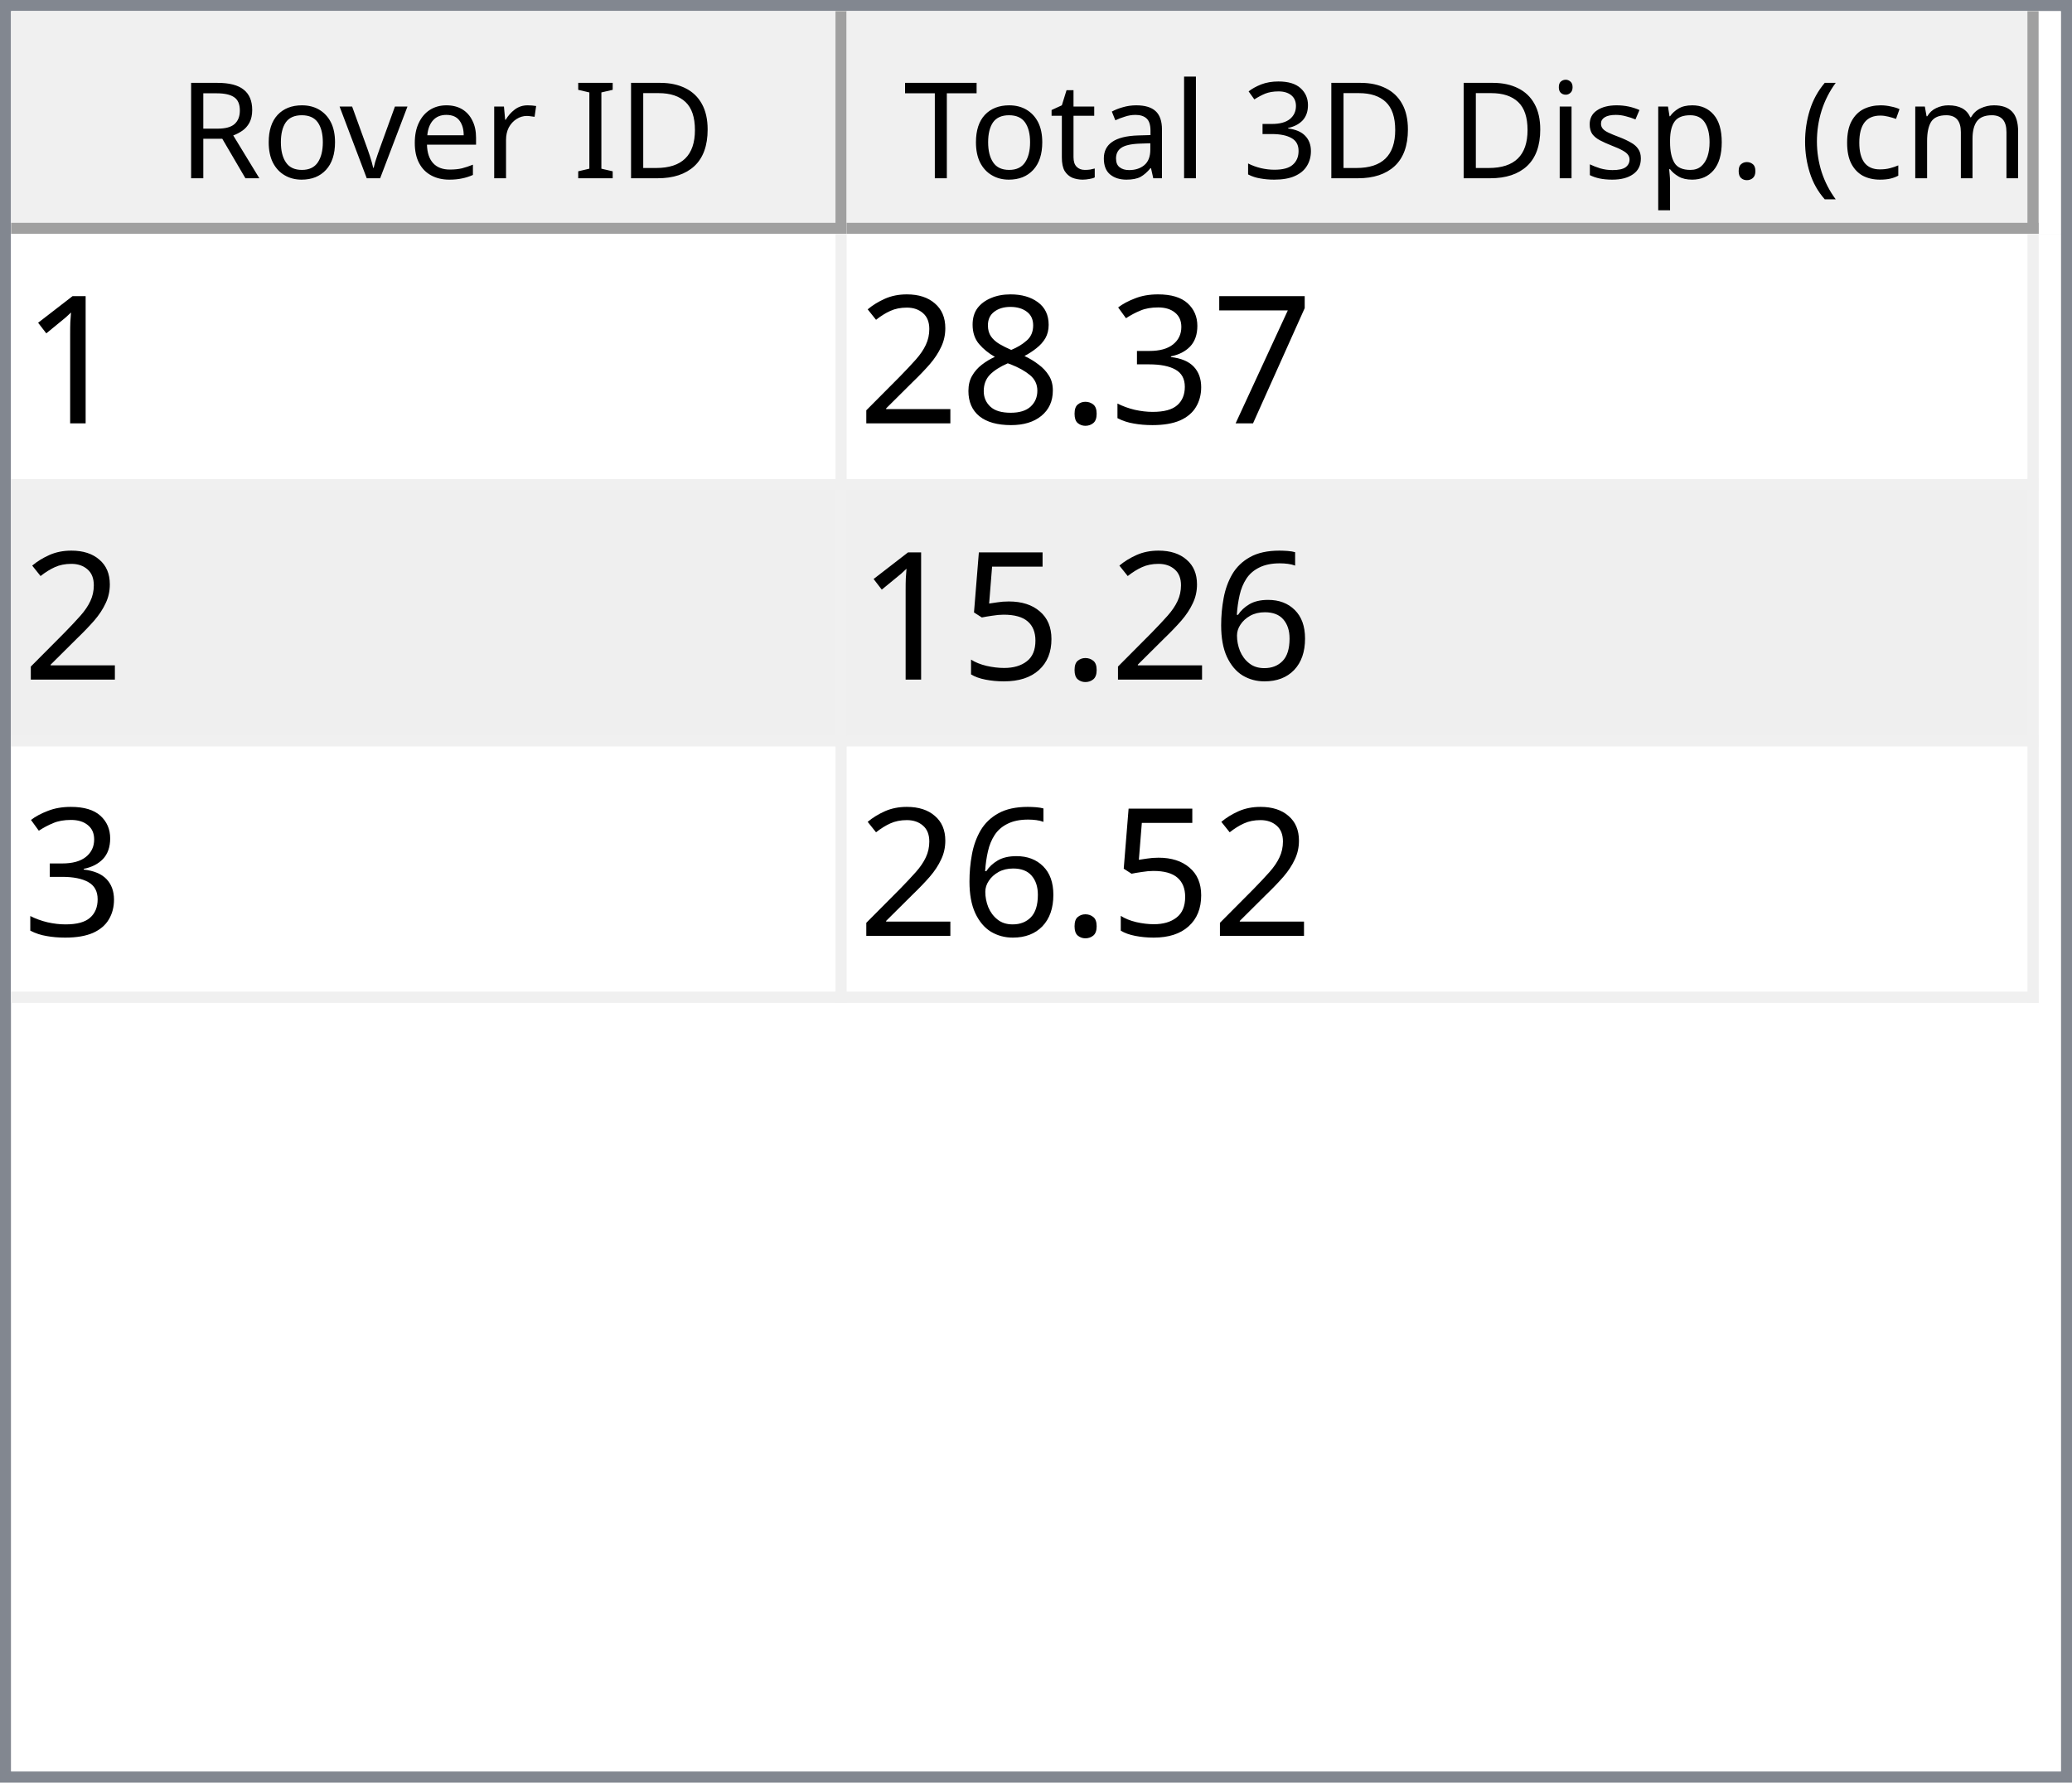
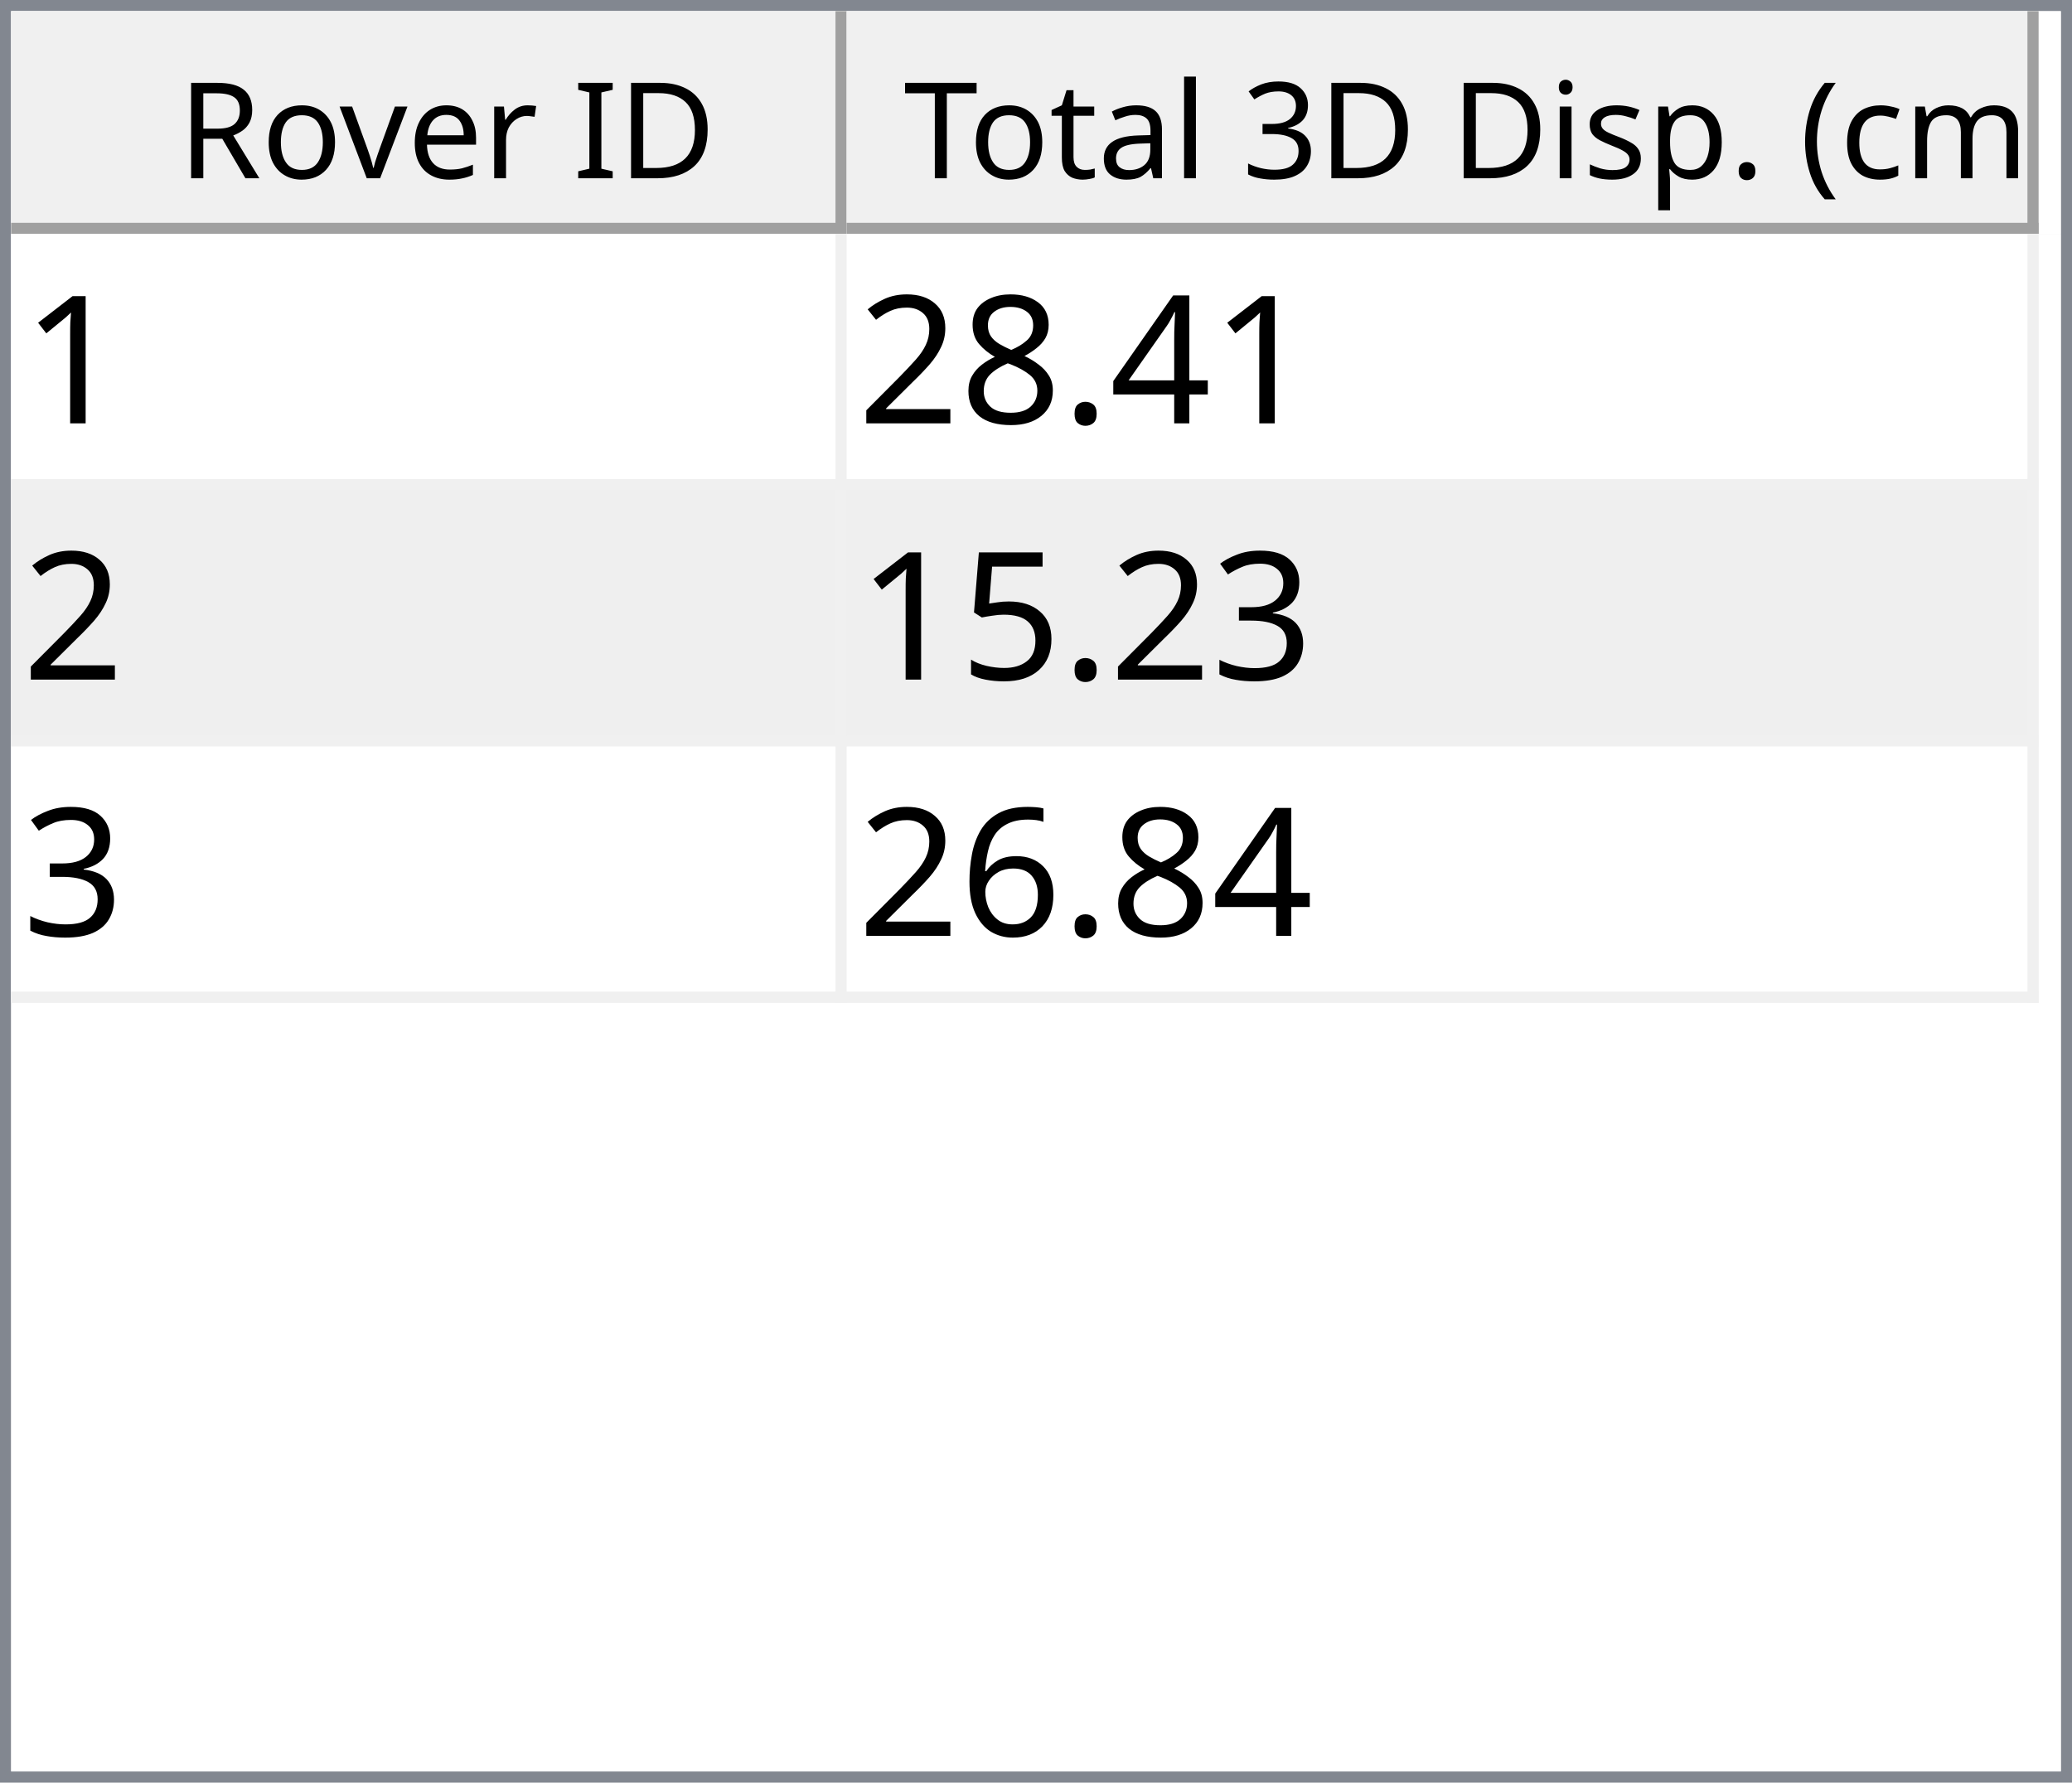
<svg xmlns="http://www.w3.org/2000/svg" style="fill-opacity:1; color-rendering:auto; color-interpolation:auto; text-rendering:auto; stroke:black; stroke-linecap:square; stroke-miterlimit:10; shape-rendering:auto; stroke-opacity:1; fill:black; stroke-dasharray:none; font-weight:normal; stroke-width:1; font-family:'Dialog'; font-style:normal; stroke-linejoin:miter; font-size:12px; stroke-dashoffset:0; image-rendering:auto;" width="186" height="160">
  <defs id="genericDefs" />
  <g>
    <defs id="defs1">
      <clipPath clipPathUnits="userSpaceOnUse" id="clipPath1">
        <path d="M0 0 L186 0 L186 160 L0 160 L0 0 Z" />
      </clipPath>
      <clipPath clipPathUnits="userSpaceOnUse" id="clipPath2">
        <path d="M0 0 L0 160 L186 160 L186 0 Z" />
      </clipPath>
      <clipPath clipPathUnits="userSpaceOnUse" id="clipPath3">
        <path d="M0 0 L0 20 L184 20 L184 0 Z" />
      </clipPath>
      <clipPath clipPathUnits="userSpaceOnUse" id="clipPath4">
        <path d="M0 0 L0 20 L75 20 L75 0 Z" />
      </clipPath>
      <clipPath clipPathUnits="userSpaceOnUse" id="clipPath5">
        <path d="M1 1 L1 19 L74 19 L74 1 Z" />
      </clipPath>
      <clipPath clipPathUnits="userSpaceOnUse" id="clipPath6">
        <path d="M0 0 L0 18 L73 18 L73 0 Z" />
      </clipPath>
      <clipPath clipPathUnits="userSpaceOnUse" id="clipPath7">
        <path d="M-0.5 -0.5 L-0.5 19.5 L74.5 19.5 L74.5 -0.5 Z" />
      </clipPath>
      <clipPath clipPathUnits="userSpaceOnUse" id="clipPath8">
        <path d="M0 0 L0 20 L107 20 L107 0 Z" />
      </clipPath>
      <clipPath clipPathUnits="userSpaceOnUse" id="clipPath9">
        <path d="M1 1 L1 19 L106 19 L106 1 Z" />
      </clipPath>
      <clipPath clipPathUnits="userSpaceOnUse" id="clipPath10">
        <path d="M0 0 L0 18 L105 18 L105 0 Z" />
      </clipPath>
      <clipPath clipPathUnits="userSpaceOnUse" id="clipPath11">
        <path d="M-0.5 -0.5 L-0.5 19.5 L106.5 19.5 L106.5 -0.5 Z" />
      </clipPath>
      <clipPath clipPathUnits="userSpaceOnUse" id="clipPath12">
        <path d="M0 0 L0 138 L184 138 L184 0 Z" />
      </clipPath>
      <clipPath clipPathUnits="userSpaceOnUse" id="clipPath13">
        <path d="M0 0 L0 69 L182 69 L182 0 Z" />
      </clipPath>
      <clipPath clipPathUnits="userSpaceOnUse" id="clipPath14">
        <path d="M-0.5 -0.5 L-0.5 68.5 L181.5 68.5 L181.5 -0.5 Z" />
      </clipPath>
      <clipPath clipPathUnits="userSpaceOnUse" id="clipPath15">
        <path d="M0 0 L0 22 L74 22 L74 0 Z" />
      </clipPath>
      <clipPath clipPathUnits="userSpaceOnUse" id="clipPath16">
        <path d="M0 0 L0 22 L106 22 L106 0 Z" />
      </clipPath>
      <font horiz-adv-x="64.551" id="font1">
        <font-face ascent="107.91" descent="25.098" units-per-em="100" style="font-style:normal; font-family:Segoe UI; font-weight:normal;" />
        <missing-glyph horiz-adv-x="64.551" d="M8.109 0 L8.109 68.266 L56.453 68.266 L56.453 0 L8.109 0 ZM15.328 7.234 L49.219 7.234 L49.219 61.031 L15.328 61.031 L15.328 7.234 Z" />
        <glyph unicode="D" horiz-adv-x="70.117" d="M9.188 0 L9.188 70.016 L28.516 70.016 Q65.531 70.016 65.531 35.891 Q65.531 19.672 55.25 9.836 Q44.969 0 27.734 0 L9.188 0 ZM17.391 62.594 L17.391 7.422 L27.828 7.422 Q41.609 7.422 49.273 14.797 Q56.938 22.172 56.938 35.688 Q56.938 62.594 28.328 62.594 L17.391 62.594 Z" />
        <glyph unicode="I" horiz-adv-x="26.611" d="M17.391 0 L9.188 0 L9.188 70.016 L17.391 70.016 L17.391 0 Z" />
        <glyph unicode=" " horiz-adv-x="27.393" d="" />
        <glyph unicode="r" horiz-adv-x="34.766" d="M34.188 41.891 Q32.078 43.5 28.125 43.5 Q23 43.5 19.555 38.672 Q16.109 33.844 16.109 25.484 L16.109 0 L8.109 0 L8.109 50 L16.109 50 L16.109 39.703 L16.312 39.703 Q18.016 44.969 21.531 47.922 Q25.047 50.875 29.391 50.875 Q32.516 50.875 34.188 50.203 L34.188 41.891 Z" />
        <glyph unicode="e" horiz-adv-x="52.295" d="M48.297 23 L12.984 23 Q13.188 14.656 17.484 10.109 Q21.781 5.562 29.297 5.562 Q37.75 5.562 44.828 11.141 L44.828 3.609 Q38.234 -1.172 27.391 -1.172 Q16.797 -1.172 10.742 5.641 Q4.688 12.453 4.688 24.812 Q4.688 36.469 11.305 43.82 Q17.922 51.172 27.734 51.172 Q37.547 51.172 42.922 44.828 Q48.297 38.484 48.297 27.203 L48.297 23 ZM40.094 29.781 Q40.047 36.719 36.75 40.578 Q33.453 44.438 27.594 44.438 Q21.922 44.438 17.969 40.383 Q14.016 36.328 13.094 29.781 L40.094 29.781 Z" />
        <glyph unicode="v" horiz-adv-x="47.9" d="M47.406 50 L27.484 0 L19.625 0 L0.688 50 L9.469 50 L22.172 13.672 Q23.578 9.672 23.922 6.688 L24.125 6.688 Q24.609 10.453 25.688 13.484 L38.969 50 L47.406 50 Z" />
        <glyph unicode="o" horiz-adv-x="58.594" d="M29 -1.172 Q17.922 -1.172 11.305 5.836 Q4.688 12.844 4.688 24.422 Q4.688 37.016 11.57 44.094 Q18.453 51.172 30.172 51.172 Q41.359 51.172 47.633 44.289 Q53.906 37.406 53.906 25.203 Q53.906 13.234 47.141 6.031 Q40.375 -1.172 29 -1.172 ZM29.594 44.438 Q21.875 44.438 17.383 39.188 Q12.891 33.938 12.891 24.703 Q12.891 15.828 17.43 10.695 Q21.969 5.562 29.594 5.562 Q37.359 5.562 41.531 10.594 Q45.703 15.625 45.703 24.906 Q45.703 34.281 41.531 39.359 Q37.359 44.438 29.594 44.438 Z" />
        <glyph unicode="R" horiz-adv-x="59.814" d="M59.375 0 L49.609 0 L37.891 19.625 Q36.281 22.359 34.766 24.289 Q33.25 26.219 31.664 27.438 Q30.078 28.656 28.25 29.219 Q26.422 29.781 24.125 29.781 L17.391 29.781 L17.391 0 L9.188 0 L9.188 70.016 L30.078 70.016 Q34.672 70.016 38.555 68.867 Q42.438 67.719 45.289 65.375 Q48.141 63.031 49.758 59.547 Q51.375 56.062 51.375 51.375 Q51.375 47.703 50.273 44.656 Q49.172 41.609 47.148 39.211 Q45.125 36.812 42.266 35.133 Q39.406 33.453 35.844 32.516 L35.844 32.328 Q37.594 31.547 38.891 30.547 Q40.188 29.547 41.359 28.18 Q42.531 26.812 43.68 25.078 Q44.828 23.344 46.234 21.047 L59.375 0 ZM17.391 62.594 L17.391 37.203 L28.516 37.203 Q31.594 37.203 34.203 38.133 Q36.812 39.062 38.719 40.797 Q40.625 42.531 41.703 45.047 Q42.781 47.562 42.781 50.688 Q42.781 56.297 39.141 59.445 Q35.5 62.594 28.609 62.594 L17.391 62.594 Z" />
        <glyph unicode=")" horiz-adv-x="30.176" d="M8.297 -15.922 L1.172 -15.922 Q16.406 2.344 16.406 26.812 Q16.406 51.469 1.078 70.016 L8.297 70.016 Q23.531 52.156 23.531 26.703 Q23.531 1.375 8.297 -15.922 Z" />
        <glyph unicode="m" horiz-adv-x="86.133" d="M79.109 0 L71.094 0 L71.094 28.719 Q71.094 37.016 68.531 40.727 Q65.969 44.438 59.906 44.438 Q54.781 44.438 51.195 39.75 Q47.609 35.062 47.609 28.516 L47.609 0 L39.594 0 L39.594 29.688 Q39.594 44.438 28.219 44.438 Q22.953 44.438 19.531 40.016 Q16.109 35.594 16.109 28.516 L16.109 0 L8.109 0 L8.109 50 L16.109 50 L16.109 42.094 L16.312 42.094 Q21.625 51.172 31.844 51.172 Q36.969 51.172 40.773 48.312 Q44.578 45.453 46 40.828 Q51.562 51.172 62.594 51.172 Q79.109 51.172 79.109 30.812 L79.109 0 Z" />
        <glyph unicode="c" horiz-adv-x="46.191" d="M42.188 2.297 Q36.422 -1.172 28.516 -1.172 Q17.828 -1.172 11.258 5.789 Q4.688 12.75 4.688 23.828 Q4.688 36.188 11.766 43.68 Q18.844 51.172 30.672 51.172 Q37.25 51.172 42.281 48.734 L42.281 40.531 Q36.719 44.438 30.375 44.438 Q22.703 44.438 17.797 38.945 Q12.891 33.453 12.891 24.516 Q12.891 15.719 17.508 10.641 Q22.125 5.562 29.891 5.562 Q36.422 5.562 42.188 9.906 L42.188 2.297 Z" />
        <glyph unicode="(" horiz-adv-x="30.176" d="M29.109 -15.922 L21.969 -15.922 Q6.844 1.375 6.844 26.703 Q6.844 52.156 21.969 70.016 L29.203 70.016 Q13.875 51.469 13.875 26.812 Q13.875 2.344 29.109 -15.922 Z" />
        <glyph unicode="." horiz-adv-x="21.68" d="M10.891 -1.078 Q8.641 -1.078 7.055 0.539 Q5.469 2.156 5.469 4.391 Q5.469 6.641 7.055 8.273 Q8.641 9.906 10.891 9.906 Q13.188 9.906 14.797 8.273 Q16.406 6.641 16.406 4.391 Q16.406 2.156 14.797 0.539 Q13.188 -1.078 10.891 -1.078 Z" />
        <glyph unicode="p" horiz-adv-x="58.789" d="M16.312 7.234 L16.109 7.234 L16.109 -23 L8.109 -23 L8.109 50 L16.109 50 L16.109 41.219 L16.312 41.219 Q22.219 51.172 33.594 51.172 Q43.266 51.172 48.688 44.461 Q54.109 37.75 54.109 26.469 Q54.109 13.922 48 6.375 Q41.891 -1.172 31.297 -1.172 Q21.578 -1.172 16.312 7.234 ZM16.109 27.391 L16.109 20.406 Q16.109 14.203 20.141 9.883 Q24.172 5.562 30.375 5.562 Q37.641 5.562 41.773 11.133 Q45.906 16.703 45.906 26.609 Q45.906 34.969 42.047 39.703 Q38.188 44.438 31.594 44.438 Q24.609 44.438 20.359 39.578 Q16.109 34.719 16.109 27.391 Z" />
        <glyph unicode="s" horiz-adv-x="42.432" d="M5.078 1.812 L5.078 10.406 Q11.625 5.562 19.484 5.562 Q30.031 5.562 30.031 12.594 Q30.031 14.594 29.125 15.992 Q28.219 17.391 26.68 18.461 Q25.141 19.531 23.07 20.383 Q21 21.234 18.609 22.172 Q15.281 23.484 12.766 24.828 Q10.25 26.172 8.57 27.859 Q6.891 29.547 6.031 31.695 Q5.172 33.844 5.172 36.719 Q5.172 40.234 6.789 42.945 Q8.406 45.656 11.086 47.484 Q13.766 49.312 17.211 50.242 Q20.656 51.172 24.312 51.172 Q30.812 51.172 35.938 48.922 L35.938 40.828 Q30.422 44.438 23.25 44.438 Q21 44.438 19.195 43.922 Q17.391 43.406 16.094 42.477 Q14.797 41.547 14.086 40.258 Q13.375 38.969 13.375 37.406 Q13.375 35.453 14.086 34.133 Q14.797 32.812 16.164 31.789 Q17.531 30.766 19.484 29.938 Q21.438 29.109 23.922 28.125 Q27.25 26.859 29.883 25.516 Q32.516 24.172 34.375 22.484 Q36.234 20.797 37.234 18.602 Q38.234 16.406 38.234 13.375 Q38.234 9.672 36.602 6.938 Q34.969 4.203 32.234 2.398 Q29.5 0.594 25.93 -0.289 Q22.359 -1.172 18.453 -1.172 Q10.75 -1.172 5.078 1.812 Z" />
        <glyph unicode="i" horiz-adv-x="24.219" d="M12.203 62.703 Q10.062 62.703 8.547 64.164 Q7.031 65.625 7.031 67.875 Q7.031 70.125 8.547 71.609 Q10.062 73.094 12.203 73.094 Q14.406 73.094 15.945 71.609 Q17.484 70.125 17.484 67.875 Q17.484 65.719 15.945 64.211 Q14.406 62.703 12.203 62.703 ZM16.109 0 L8.109 0 L8.109 50 L16.109 50 L16.109 0 Z" />
        <glyph unicode="3" horiz-adv-x="53.906" d="M46.531 19.828 Q46.531 15.094 44.75 11.211 Q42.969 7.328 39.719 4.57 Q36.469 1.812 31.93 0.297 Q27.391 -1.219 21.922 -1.219 Q11.922 -1.219 6 2.594 L6 11.188 Q13.094 5.609 22.219 5.609 Q25.875 5.609 28.828 6.539 Q31.781 7.469 33.906 9.227 Q36.031 10.984 37.18 13.477 Q38.328 15.969 38.328 19.094 Q38.328 32.812 18.797 32.812 L12.984 32.812 L12.984 39.594 L18.5 39.594 Q35.797 39.594 35.797 52.484 Q35.797 64.406 22.609 64.406 Q15.188 64.406 8.688 59.422 L8.688 67.188 Q15.375 71.188 24.609 71.188 Q29 71.188 32.57 69.969 Q36.141 68.75 38.68 66.555 Q41.219 64.359 42.609 61.281 Q44 58.203 44 54.5 Q44 40.672 30.031 36.719 L30.031 36.531 Q33.594 36.141 36.625 34.797 Q39.656 33.453 41.852 31.305 Q44.047 29.156 45.289 26.25 Q46.531 23.344 46.531 19.828 Z" />
        <glyph unicode="l" horiz-adv-x="24.219" d="M16.109 0 L8.109 0 L8.109 74.031 L16.109 74.031 L16.109 0 Z" />
        <glyph unicode="a" horiz-adv-x="50.879" d="M43.891 0 L35.891 0 L35.891 7.812 L35.688 7.812 Q30.469 -1.172 20.312 -1.172 Q12.844 -1.172 8.617 2.781 Q4.391 6.734 4.391 13.281 Q4.391 27.297 20.906 29.594 L35.891 31.688 Q35.891 44.438 25.594 44.438 Q16.547 44.438 9.281 38.281 L9.281 46.484 Q16.656 51.172 26.266 51.172 Q43.891 51.172 43.891 32.516 L43.891 0 ZM35.891 25.297 L23.828 23.641 Q18.266 22.859 15.43 20.875 Q12.594 18.891 12.594 13.875 Q12.594 10.203 15.211 7.883 Q17.828 5.562 22.172 5.562 Q28.125 5.562 32.008 9.742 Q35.891 13.922 35.891 20.312 L35.891 25.297 Z" />
        <glyph unicode="t" horiz-adv-x="33.887" d="M31.297 0.484 Q28.469 -1.078 23.828 -1.078 Q10.688 -1.078 10.688 13.578 L10.688 43.172 L2.094 43.172 L2.094 50 L10.688 50 L10.688 62.203 L18.703 64.797 L18.703 50 L31.297 50 L31.297 43.172 L18.703 43.172 L18.703 14.984 Q18.703 9.969 20.414 7.82 Q22.125 5.672 26.078 5.672 Q29.109 5.672 31.297 7.328 L31.297 0.484 Z" />
        <glyph unicode="T" horiz-adv-x="52.393" d="M50.594 62.594 L30.375 62.594 L30.375 0 L22.172 0 L22.172 62.594 L2 62.594 L2 70.016 L50.594 70.016 L50.594 62.594 Z" />
      </font>
      <font horiz-adv-x="75.0" id="font2">
        <font-face ascent="100.537" descent="21.973" units-per-em="100" style="font-style:normal; font-family:sans-serif; font-weight:normal;" />
        <missing-glyph horiz-adv-x="75.0" d="M12.5 0 L12.5 62.5 L62.5 62.5 L62.5 0 L12.5 0 ZM14.062 1.562 L60.938 1.562 L60.938 60.938 L14.062 60.938 L14.062 1.562 Z" />
        <glyph unicode="1" horiz-adv-x="55.615" d="M37.25 0 L28.469 0 L28.469 56 Q25.297 52.984 20.141 49.953 Q14.984 46.922 10.891 45.406 L10.891 53.906 Q18.266 57.375 23.781 62.305 Q29.297 67.234 31.594 71.875 L37.25 71.875 L37.25 0 Z" />
-         <glyph unicode="7" horiz-adv-x="55.615" d="M4.734 62.203 L4.734 70.656 L51.078 70.656 L51.078 63.812 Q44.234 56.547 37.523 44.484 Q30.812 32.422 27.156 19.672 Q24.516 10.688 23.781 0 L14.75 0 Q14.891 8.453 18.062 20.414 Q21.234 32.375 27.172 43.484 Q33.109 54.594 39.797 62.203 L4.734 62.203 Z" />
-         <glyph unicode="3" horiz-adv-x="55.615" d="M4.203 18.891 L12.984 20.062 Q14.5 12.594 18.141 9.297 Q21.781 6 27 6 Q33.203 6 37.477 10.297 Q41.75 14.594 41.75 20.953 Q41.75 27 37.797 30.93 Q33.844 34.859 27.734 34.859 Q25.25 34.859 21.531 33.891 L22.516 41.609 Q23.391 41.5 23.922 41.5 Q29.547 41.5 34.039 44.43 Q38.531 47.359 38.531 53.469 Q38.531 58.297 35.258 61.477 Q31.984 64.656 26.812 64.656 Q21.688 64.656 18.266 61.43 Q14.844 58.203 13.875 51.766 L5.078 53.328 Q6.688 62.156 12.398 67.016 Q18.109 71.875 26.609 71.875 Q32.469 71.875 37.398 69.359 Q42.328 66.844 44.945 62.5 Q47.562 58.156 47.562 53.266 Q47.562 48.641 45.07 44.828 Q42.578 41.016 37.703 38.766 Q44.047 37.312 47.562 32.695 Q51.078 28.078 51.078 21.141 Q51.078 11.766 44.242 5.25 Q37.406 -1.266 26.953 -1.266 Q17.531 -1.266 11.305 4.352 Q5.078 9.969 4.203 18.891 Z" />
+         <glyph unicode="4" horiz-adv-x="55.615" d="M32.328 0 L32.328 17.141 L1.266 17.141 L1.266 25.203 L33.938 71.578 L41.109 71.578 L41.109 25.203 L50.781 25.203 L50.781 17.141 L41.109 17.141 L41.109 0 L32.328 0 ZM32.328 25.203 L32.328 57.469 L9.906 25.203 L32.328 25.203 Z" />
        <glyph unicode="." horiz-adv-x="27.783" d="M9.078 0 L9.078 10.016 L19.094 10.016 L19.094 0 L9.078 0 Z" />
        <glyph unicode="8" horiz-adv-x="55.615" d="M17.672 38.812 Q12.203 40.828 9.57 44.539 Q6.938 48.25 6.938 53.422 Q6.938 61.234 12.555 66.555 Q18.172 71.875 27.484 71.875 Q36.859 71.875 42.578 66.43 Q48.297 60.984 48.297 53.172 Q48.297 48.188 45.68 44.508 Q43.062 40.828 37.75 38.812 Q44.344 36.672 47.781 31.883 Q51.219 27.094 51.219 20.453 Q51.219 11.281 44.727 5.031 Q38.234 -1.219 27.641 -1.219 Q17.047 -1.219 10.547 5.055 Q4.047 11.328 4.047 20.703 Q4.047 27.688 7.594 32.398 Q11.141 37.109 17.672 38.812 ZM15.922 53.719 Q15.922 48.641 19.195 45.414 Q22.469 42.188 27.688 42.188 Q32.766 42.188 36.016 45.383 Q39.266 48.578 39.266 53.219 Q39.266 58.062 35.914 61.359 Q32.562 64.656 27.594 64.656 Q22.562 64.656 19.242 61.43 Q15.922 58.203 15.922 53.719 ZM13.094 20.656 Q13.094 16.891 14.875 13.375 Q16.656 9.859 20.172 7.93 Q23.688 6 27.734 6 Q34.031 6 38.133 10.055 Q42.234 14.109 42.234 20.359 Q42.234 26.703 38.016 30.859 Q33.797 35.016 27.438 35.016 Q21.234 35.016 17.164 30.914 Q13.094 26.812 13.094 20.656 Z" />
        <glyph unicode="2" horiz-adv-x="55.615" d="M50.344 8.453 L50.344 0 L3.031 0 Q2.938 3.172 4.047 6.109 Q5.859 10.938 9.836 15.625 Q13.812 20.312 21.344 26.469 Q33.016 36.031 37.117 41.625 Q41.219 47.219 41.219 52.203 Q41.219 57.422 37.477 61.008 Q33.734 64.594 27.734 64.594 Q21.391 64.594 17.578 60.789 Q13.766 56.984 13.719 50.25 L4.688 51.172 Q5.609 61.281 11.664 66.578 Q17.719 71.875 27.938 71.875 Q38.234 71.875 44.242 66.164 Q50.25 60.453 50.25 52 Q50.25 47.703 48.492 43.555 Q46.734 39.406 42.656 34.812 Q38.578 30.219 29.109 22.219 Q21.188 15.578 18.945 13.211 Q16.703 10.844 15.234 8.453 L50.344 8.453 Z" />
+         <glyph unicode="3" horiz-adv-x="55.615" d="M4.203 18.891 L12.984 20.062 Q14.5 12.594 18.141 9.297 Q21.781 6 27 6 Q33.203 6 37.477 10.297 Q41.75 14.594 41.75 20.953 Q41.75 27 37.797 30.93 Q33.844 34.859 27.734 34.859 Q25.25 34.859 21.531 33.891 L22.516 41.609 Q23.391 41.5 23.922 41.5 Q29.547 41.5 34.039 44.43 Q38.531 47.359 38.531 53.469 Q38.531 58.297 35.258 61.477 Q31.984 64.656 26.812 64.656 Q21.688 64.656 18.266 61.43 Q14.844 58.203 13.875 51.766 L5.078 53.328 Q6.688 62.156 12.398 67.016 Q18.109 71.875 26.609 71.875 Q32.469 71.875 37.398 69.359 Q42.328 66.844 44.945 62.5 Q47.562 58.156 47.562 53.266 Q47.562 48.641 45.07 44.828 Q42.578 41.016 37.703 38.766 Q44.047 37.312 47.562 32.695 Q51.078 28.078 51.078 21.141 Q51.078 11.766 44.242 5.25 Q37.406 -1.266 26.953 -1.266 Q17.531 -1.266 11.305 4.352 Q5.078 9.969 4.203 18.891 Z" />
+         <glyph unicode="5" horiz-adv-x="55.615" d="M4.156 18.75 L13.375 19.531 Q14.406 12.797 18.141 9.398 Q21.875 6 27.156 6 Q33.5 6 37.891 10.789 Q42.281 15.578 42.281 23.484 Q42.281 31 38.062 35.352 Q33.844 39.703 27 39.703 Q22.75 39.703 19.336 37.773 Q15.922 35.844 13.969 32.766 L5.719 33.844 L12.641 70.609 L48.25 70.609 L48.25 62.203 L19.672 62.203 L15.828 42.969 Q22.266 47.469 29.344 47.469 Q38.719 47.469 45.164 40.969 Q51.609 34.469 51.609 24.266 Q51.609 14.547 45.953 7.469 Q39.062 -1.219 27.156 -1.219 Q17.391 -1.219 11.211 4.25 Q5.031 9.719 4.156 18.75 Z" />
        <glyph unicode="6" horiz-adv-x="55.615" d="M49.75 54.047 L41.016 53.375 Q39.844 58.547 37.703 60.891 Q34.125 64.656 28.906 64.656 Q24.703 64.656 21.531 62.312 Q17.391 59.281 14.992 53.469 Q12.594 47.656 12.5 36.922 Q15.672 41.75 20.266 44.094 Q24.859 46.438 29.891 46.438 Q38.672 46.438 44.852 39.969 Q51.031 33.5 51.031 23.25 Q51.031 16.5 48.125 10.719 Q45.219 4.938 40.141 1.859 Q35.062 -1.219 28.609 -1.219 Q17.625 -1.219 10.695 6.859 Q3.766 14.938 3.766 33.5 Q3.766 54.25 11.422 63.672 Q18.109 71.875 29.438 71.875 Q37.891 71.875 43.289 67.141 Q48.688 62.406 49.75 54.047 ZM13.875 23.188 Q13.875 18.656 15.797 14.508 Q17.719 10.359 21.188 8.18 Q24.656 6 28.469 6 Q34.031 6 38.039 10.492 Q42.047 14.984 42.047 22.703 Q42.047 30.125 38.086 34.398 Q34.125 38.672 28.125 38.672 Q22.172 38.672 18.023 34.398 Q13.875 30.125 13.875 23.188 Z" />
-         <glyph unicode="5" horiz-adv-x="55.615" d="M4.156 18.75 L13.375 19.531 Q14.406 12.797 18.141 9.398 Q21.875 6 27.156 6 Q33.5 6 37.891 10.789 Q42.281 15.578 42.281 23.484 Q42.281 31 38.062 35.352 Q33.844 39.703 27 39.703 Q22.75 39.703 19.336 37.773 Q15.922 35.844 13.969 32.766 L5.719 33.844 L12.641 70.609 L48.25 70.609 L48.25 62.203 L19.672 62.203 L15.828 42.969 Q22.266 47.469 29.344 47.469 Q38.719 47.469 45.164 40.969 Q51.609 34.469 51.609 24.266 Q51.609 14.547 45.953 7.469 Q39.062 -1.219 27.156 -1.219 Q17.391 -1.219 11.211 4.25 Q5.031 9.719 4.156 18.75 Z" />
      </font>
    </defs>
    <g style="fill:white; stroke:white;">
      <rect x="0" y="0" width="186" style="clip-path:url(#clipPath1); stroke:none;" height="160" />
    </g>
    <g style="fill:white; text-rendering:optimizeSpeed; color-rendering:optimizeSpeed; image-rendering:optimizeSpeed; shape-rendering:crispEdges; stroke:white; color-interpolation:sRGB;">
      <rect x="0" width="186" height="160" y="0" style="stroke:none;" />
      <path style="stroke:none;" d="M0 160 L186 160 L186 0 L0 0 Z" />
    </g>
    <g style="fill:rgb(240,240,240); font-family:'Segoe UI'; stroke:rgb(240,240,240);">
      <rect x="0" y="0" width="186" style="clip-path:url(#clipPath2); stroke:none;" height="160" />
    </g>
    <g style="fill:rgb(130,135,144); font-family:'Segoe UI'; stroke:rgb(130,135,144);">
      <path d="M0 0 L186 0 L186 160 L0 160 L0 0 ZM1 1 L185 1 L185 159 L1 159 L1 1 Z" style="fill-rule:evenodd; clip-path:url(#clipPath2); stroke:none;" />
    </g>
    <g style="fill:white; font-family:'Segoe UI'; stroke:white;" transform="translate(1,1)">
      <rect x="0" y="0" width="184" style="clip-path:url(#clipPath3); stroke:none;" height="20" />
    </g>
    <g style="fill:rgb(240,240,240); font-family:'Segoe UI'; stroke:rgb(240,240,240);" transform="translate(1,1)">
      <rect x="0" y="0" width="75" style="clip-path:url(#clipPath4); stroke:none;" height="20" />
    </g>
    <g style="font-family:'Segoe UI';" transform="translate(2,2)">
      <text x="14" xml:space="preserve" y="14" style="clip-path:url(#clipPath6); stroke:none;">Rover ID</text>
    </g>
    <g style="fill:rgb(160,160,160); font-family:'Segoe UI'; stroke:rgb(160,160,160); stroke-linejoin:bevel;" transform="translate(1.5,1.5)">
      <line x1="74" x2="74" y1="0" style="fill:none; clip-path:url(#clipPath7);" y2="19" />
    </g>
    <g style="fill:rgb(160,160,160); font-family:'Segoe UI'; stroke:rgb(160,160,160); stroke-linejoin:bevel;" transform="matrix(1,0,0,1,1,1) translate(0.5,0.5)">
      <line x1="0" x2="74" y1="19" style="fill:none; clip-path:url(#clipPath7);" y2="19" />
    </g>
    <g style="fill:rgb(240,240,240); font-family:'Segoe UI'; stroke:rgb(240,240,240);" transform="translate(76,1)">
      <rect x="0" y="0" width="107" style="clip-path:url(#clipPath8); stroke:none;" height="20" />
    </g>
    <g style="font-family:'Segoe UI';" transform="translate(77,2)">
      <text x="1" xml:space="preserve" y="14" style="clip-path:url(#clipPath10); stroke:none;"> Total 3D Disp. (cm)</text>
    </g>
    <g style="fill:rgb(160,160,160); font-family:'Segoe UI'; stroke:rgb(160,160,160); stroke-linejoin:bevel;" transform="translate(76.5,1.5)">
      <line x1="106" x2="106" y1="0" style="fill:none; clip-path:url(#clipPath11);" y2="19" />
    </g>
    <g style="fill:rgb(160,160,160); font-family:'Segoe UI'; stroke:rgb(160,160,160); stroke-linejoin:bevel;" transform="matrix(1,0,0,1,76,1) translate(0.5,0.5)">
      <line x1="0" x2="106" y1="19" style="fill:none; clip-path:url(#clipPath11);" y2="19" />
    </g>
    <g style="fill:white; font-family:'Segoe UI'; stroke:white;" transform="translate(1,21)">
      <rect x="0" y="0" width="184" style="clip-path:url(#clipPath12); stroke:none;" height="138" />
    </g>
    <g style="fill:rgb(240,240,240); font-size:16px; font-family:sans-serif; stroke:rgb(240,240,240);" transform="translate(1,21)">
      <rect x="0" y="0" width="182" style="clip-path:url(#clipPath13); stroke:none;" height="69" />
      <line transform="translate(0.5,0.5)" x1="0" x2="181" y1="22" style="clip-path:url(#clipPath14); fill:none; stroke-linejoin:bevel;" y2="22" />
    </g>
    <g transform="matrix(1,0,0,1,1,21) translate(0.5,0.5)" style="fill:rgb(240,240,240); font-size:16px; font-family:sans-serif; stroke:rgb(240,240,240); stroke-linejoin:bevel;">
      <line x1="0" x2="181" y1="45" style="fill:none; clip-path:url(#clipPath14);" y2="45" />
    </g>
    <g transform="matrix(1,0,0,1,1,21) translate(0.5,0.5)" style="fill:rgb(240,240,240); font-size:16px; font-family:sans-serif; stroke:rgb(240,240,240); stroke-linejoin:bevel;">
      <line x1="0" x2="181" y1="68" style="fill:none; clip-path:url(#clipPath14);" y2="68" />
    </g>
    <g transform="matrix(1,0,0,1,1,21) translate(0.5,0.5)" style="fill:rgb(240,240,240); font-size:16px; font-family:sans-serif; stroke:rgb(240,240,240); stroke-linejoin:bevel;">
      <line x1="74" x2="74" y1="0" style="fill:none; clip-path:url(#clipPath14);" y2="68" />
    </g>
    <g transform="matrix(1,0,0,1,1,21) translate(0.5,0.5)" style="fill:rgb(240,240,240); font-size:16px; font-family:sans-serif; stroke:rgb(240,240,240); stroke-linejoin:bevel;">
      <line x1="181" x2="181" y1="0" style="fill:none; clip-path:url(#clipPath14);" y2="68" />
    </g>
    <g style="fill:white; font-size:16px; font-family:sans-serif; stroke:white;" transform="matrix(1,0,0,1,1,21)">
      <rect x="0" y="0" width="74" style="clip-path:url(#clipPath15); stroke:none;" height="22" />
      <text x="1" y="17" style="fill:black; clip-path:url(#clipPath15); stroke:none;" xml:space="preserve">1</text>
    </g>
    <g style="fill:white; font-size:16px; font-family:sans-serif; stroke:white;" transform="matrix(1,0,0,1,1,21) translate(75,0)">
      <rect x="0" y="0" width="106" style="clip-path:url(#clipPath16); stroke:none;" height="22" />
-       <text x="1" y="17" style="fill:black; clip-path:url(#clipPath16); stroke:none;" xml:space="preserve">28.37</text>
+       <text x="1" y="17" style="fill:black; clip-path:url(#clipPath16); stroke:none;" xml:space="preserve">28.41</text>
    </g>
    <g style="fill:rgb(239,239,239); font-size:16px; font-family:sans-serif; stroke:rgb(239,239,239);" transform="matrix(1,0,0,1,1,21) translate(0,23)">
      <rect x="0" y="0" width="74" style="clip-path:url(#clipPath15); stroke:none;" height="22" />
      <text x="1" y="17" style="fill:black; clip-path:url(#clipPath15); stroke:none;" xml:space="preserve">2</text>
    </g>
    <g style="fill:rgb(239,239,239); font-size:16px; font-family:sans-serif; stroke:rgb(239,239,239);" transform="matrix(1,0,0,1,1,21) translate(75,23)">
      <rect x="0" y="0" width="106" style="clip-path:url(#clipPath16); stroke:none;" height="22" />
-       <text x="1" y="17" style="fill:black; clip-path:url(#clipPath16); stroke:none;" xml:space="preserve">15.26</text>
+       <text x="1" y="17" style="fill:black; clip-path:url(#clipPath16); stroke:none;" xml:space="preserve">15.23</text>
    </g>
    <g style="fill:white; font-size:16px; font-family:sans-serif; stroke:white;" transform="matrix(1,0,0,1,1,21) translate(0,46)">
      <rect x="0" y="0" width="74" style="clip-path:url(#clipPath15); stroke:none;" height="22" />
      <text x="1" y="17" style="fill:black; clip-path:url(#clipPath15); stroke:none;" xml:space="preserve">3</text>
    </g>
    <g style="fill:white; font-size:16px; font-family:sans-serif; stroke:white;" transform="matrix(1,0,0,1,1,21) translate(75,46)">
      <rect x="0" y="0" width="106" style="clip-path:url(#clipPath16); stroke:none;" height="22" />
-       <text x="1" y="17" style="fill:black; clip-path:url(#clipPath16); stroke:none;" xml:space="preserve">26.52</text>
+       <text x="1" y="17" style="fill:black; clip-path:url(#clipPath16); stroke:none;" xml:space="preserve">26.84</text>
    </g>
  </g>
</svg>
